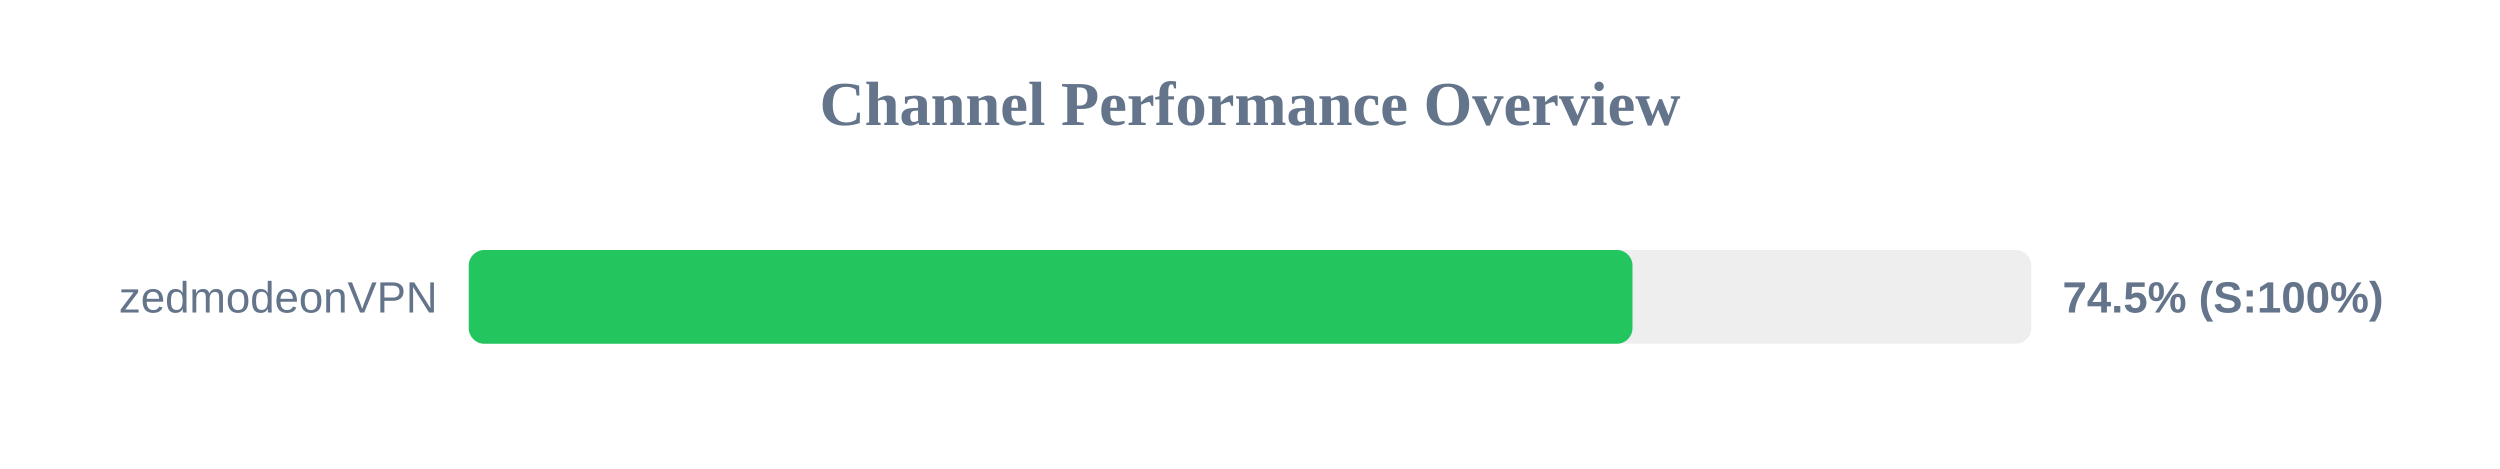
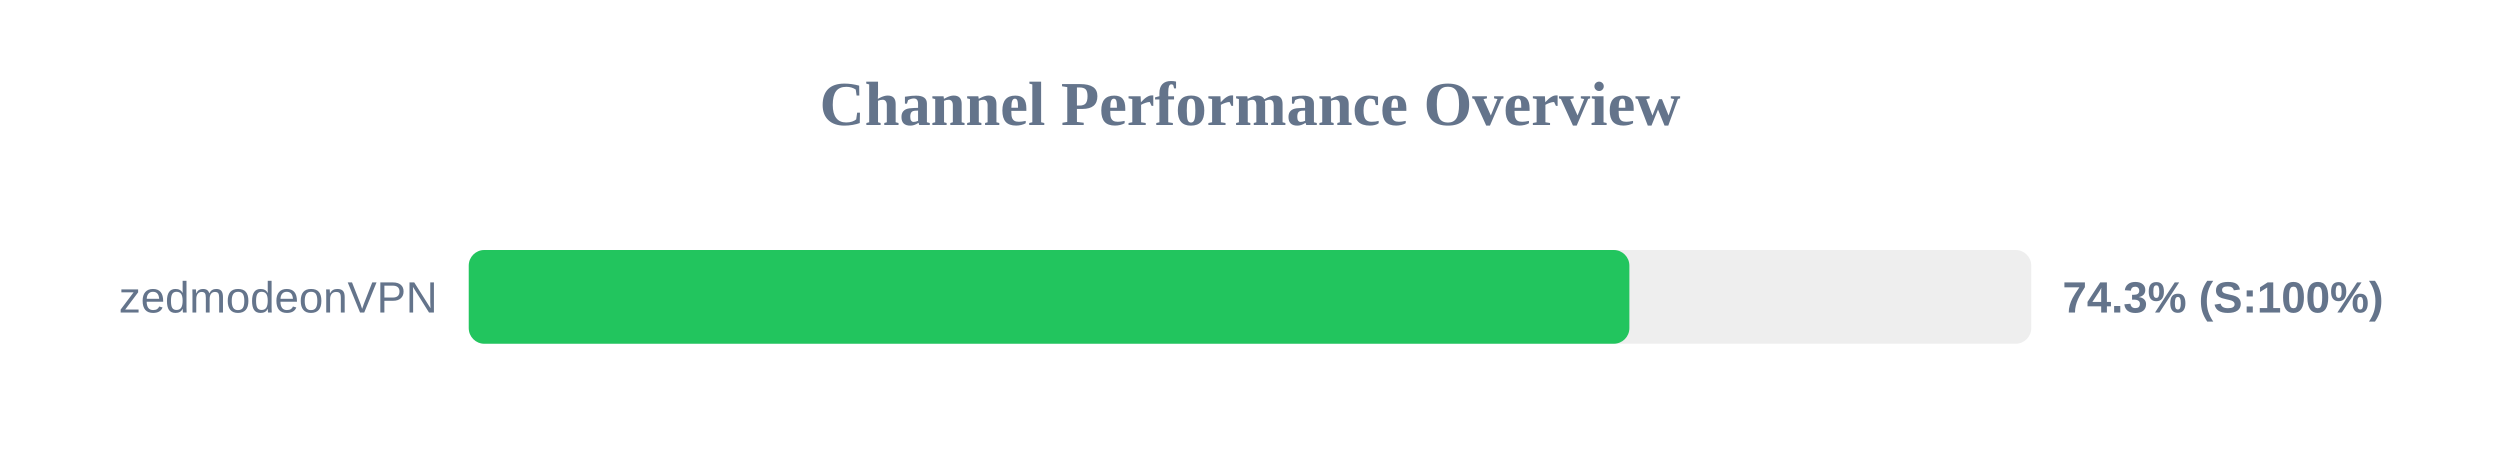
<svg xmlns="http://www.w3.org/2000/svg" width="800" height="150" version="1.1">
  <style>
        .row { font: 14px Arial; fill: #64748b; }
        .score { font: bold 14px Arial; fill: #64748b; }
    </style>
  <text x="400" y="40" text-anchor="middle" font-size="20px" font-weight="bold" fill="#64748b">Channel Performance Overview</text>
  <rect x="150" y="80" width="500" height="30" fill="#eee" rx="5" />
-   <rect x="150" y="80" width="372.4" height="30" fill="#22c55e" rx="5" />
+   <rect x="150" y="80" width="371.4" height="30" fill="#22c55e" rx="5" />
  <text x="140" y="100" text-anchor="end" class="row">zedmodeonVPN</text>
-   <text x="660" y="100" text-anchor="start" class="score">74.5% (S:100%)</text>
+   <text x="660" y="100" text-anchor="start" class="score">74.3% (S:100%)</text>
</svg>
